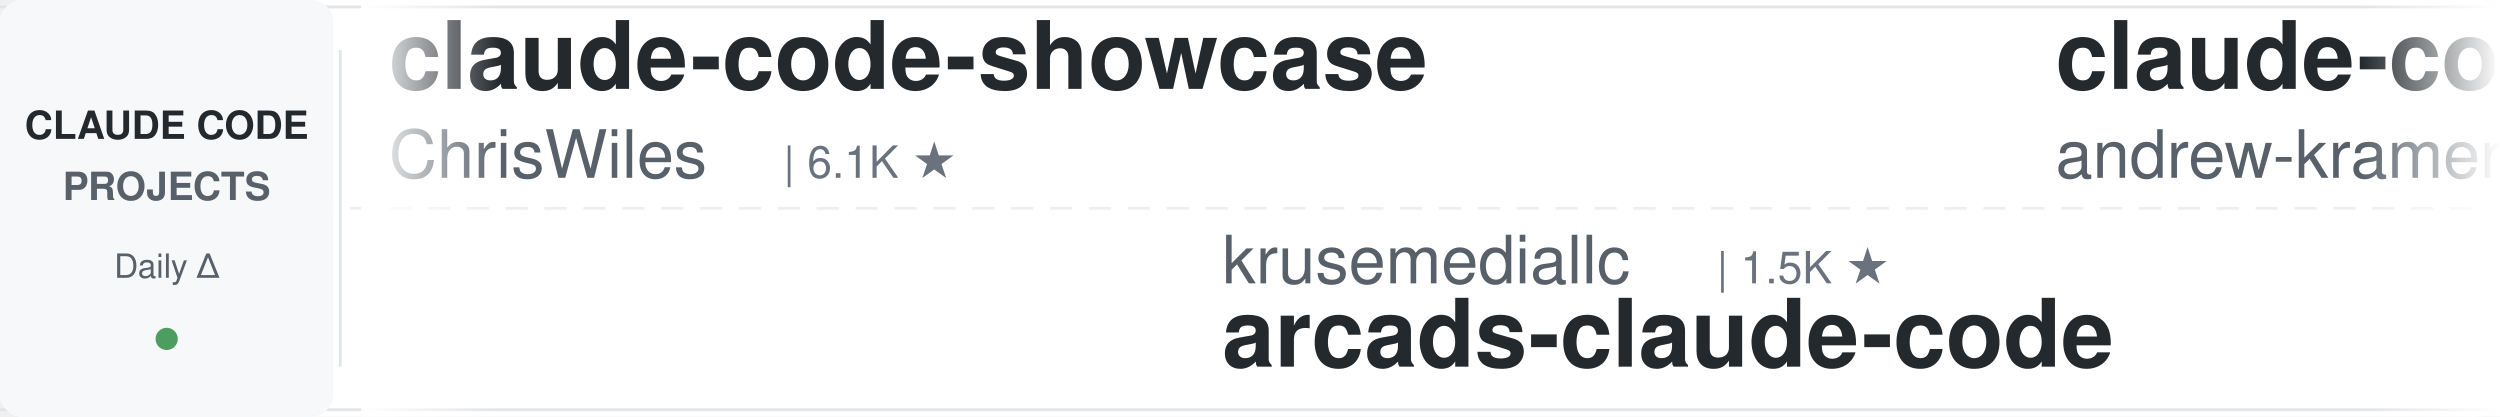
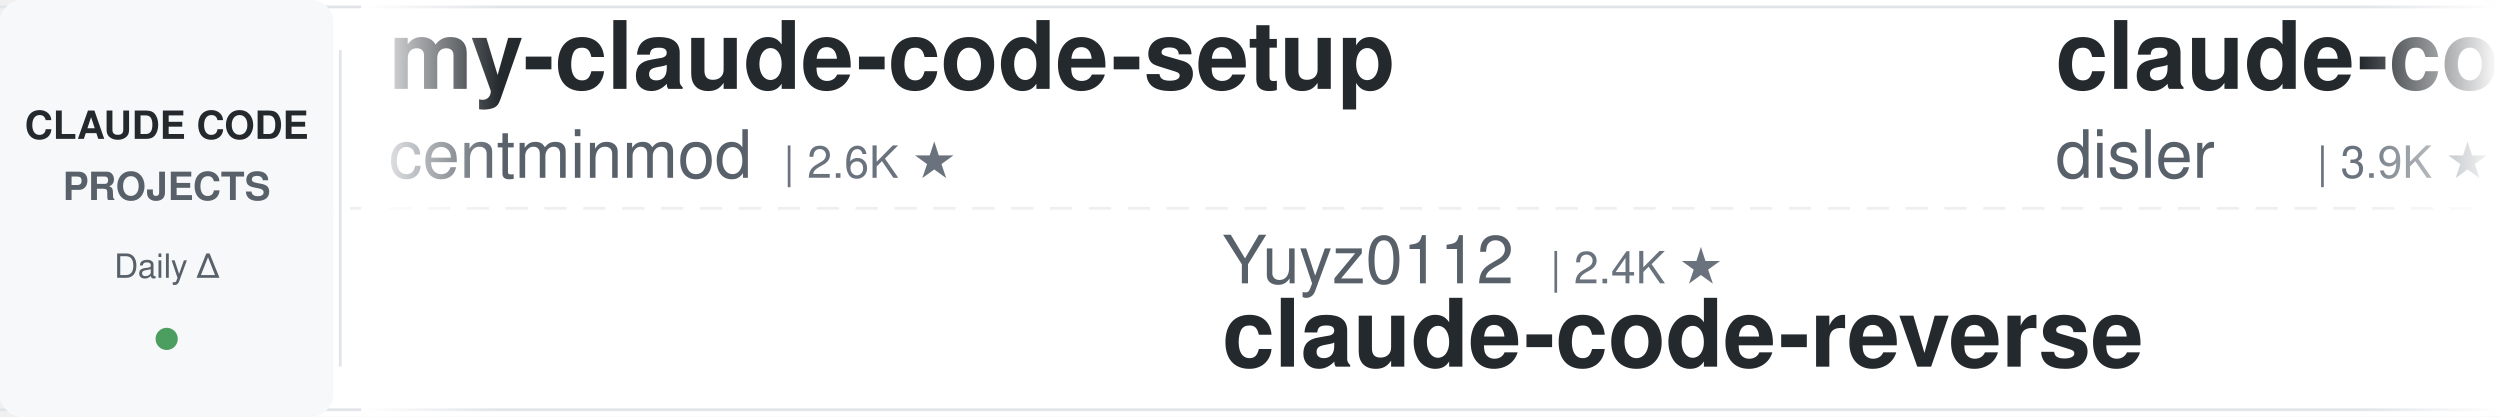
<svg xmlns="http://www.w3.org/2000/svg" width="900" height="150">
  <defs>
    <linearGradient id="leftFade" x1="0%" y1="0%" x2="100%" y2="0%">
      <stop offset="0%" style="stop-color:#ffffff;stop-opacity:1" />
      <stop offset="100%" style="stop-color:#ffffff;stop-opacity:0" />
    </linearGradient>
    <linearGradient id="rightFade" x1="0%" y1="0%" x2="100%" y2="0%">
      <stop offset="0%" style="stop-color:#ffffff;stop-opacity:0" />
      <stop offset="100%" style="stop-color:#ffffff;stop-opacity:1" />
    </linearGradient>
  </defs>
  <rect width="900" height="150" fill="#ffffff" rx="8" />
  <rect x="0" y="2" width="900" height="1" fill="#e1e4e8" />
  <rect x="0" y="147" width="900" height="1" fill="#e1e4e8" />
  <line x1="0" y1="75" x2="900" y2="75" stroke="#e1e4e8" stroke-width="1" stroke-dasharray="8 6" opacity="0.6" />
  <rect x="0" y="0" width="120" height="150" fill="#f6f8fa" rx="8" />
  <text x="60" y="50" font-family="-apple-system, BlinkMacSystemFont, 'Segoe UI', Helvetica, Arial, sans-serif" font-size="14" font-weight="600" fill="#24292e" text-anchor="middle">CLAUDE CODE</text>
  <text x="60" y="72" font-family="-apple-system, BlinkMacSystemFont, 'Segoe UI', Helvetica, Arial, sans-serif" font-size="14" font-weight="600" fill="#586069" text-anchor="middle">PROJECTS</text>
  <text x="60" y="100" font-family="-apple-system, BlinkMacSystemFont, 'Segoe UI', Helvetica, Arial, sans-serif" font-size="12" font-weight="500" fill="#586069" text-anchor="middle">Daily Δ</text>
  <circle cx="60" cy="122" r="4" fill="#22863a" opacity="0.8" />
  <rect x="122" y="18" width="1" height="114" fill="#e1e4e8" />
  <clipPath id="tickerClip">
    <rect x="130" y="0" width="770" height="150" />
  </clipPath>
  <g clip-path="url(#tickerClip)">
    <g id="tickerItems">
      <animateTransform attributeName="transform" attributeType="XML" type="translate" from="0 0" to="-3000 0" dur="54s" repeatCount="indefinite" />
      <g transform="translate(0, 0)">
-         <text x="140" y="32" font-family="-apple-system, BlinkMacSystemFont, 'Segoe UI', Helvetica, Arial, sans-serif" font-size="34" font-weight="600" fill="#24292e">claude-code-showcase</text>
-         <text x="140" y="64" font-family="-apple-system, BlinkMacSystemFont, 'Segoe UI', Helvetica, Arial, sans-serif" font-size="24" font-weight="400" fill="#586069">ChrisWiles</text>
-         <text x="282" y="64" font-family="-apple-system, BlinkMacSystemFont, 'Segoe UI', Helvetica, Arial, sans-serif" font-size="16" font-weight="500" fill="#6a737d">| 6.1K ★</text>
+         <text x="140" y="32" font-family="-apple-system, BlinkMacSystemFont, 'Segoe UI', Helvetica, Arial, sans-serif" font-size="34" font-weight="600" fill="#24292e">my-claude-code-setup</text>
+         <text x="140" y="64" font-family="-apple-system, BlinkMacSystemFont, 'Segoe UI', Helvetica, Arial, sans-serif" font-size="24" font-weight="400" fill="#586069">centminmod</text>
+         <text x="282" y="64" font-family="-apple-system, BlinkMacSystemFont, 'Segoe UI', Helvetica, Arial, sans-serif" font-size="16" font-weight="500" fill="#6a737d">| 2.6K ★</text>
      </g>
      <g transform="translate(300, 0)">
-         <text x="140" y="102" font-family="-apple-system, BlinkMacSystemFont, 'Segoe UI', Helvetica, Arial, sans-serif" font-size="24" font-weight="400" fill="#586069">krusemediallc</text>
-         <text x="318" y="102" font-family="-apple-system, BlinkMacSystemFont, 'Segoe UI', Helvetica, Arial, sans-serif" font-size="16" font-weight="500" fill="#6a737d">| 1.5K ★</text>
-         <text x="140" y="132" font-family="-apple-system, BlinkMacSystemFont, 'Segoe UI', Helvetica, Arial, sans-serif" font-size="34" font-weight="600" fill="#24292e">arcads-claude-code</text>
+         <text x="140" y="102" font-family="-apple-system, BlinkMacSystemFont, 'Segoe UI', Helvetica, Arial, sans-serif" font-size="24" font-weight="400" fill="#586069">Yuyz0112</text>
+         <text x="258" y="102" font-family="-apple-system, BlinkMacSystemFont, 'Segoe UI', Helvetica, Arial, sans-serif" font-size="16" font-weight="500" fill="#6a737d">| 2.4K ★</text>
+         <text x="140" y="132" font-family="-apple-system, BlinkMacSystemFont, 'Segoe UI', Helvetica, Arial, sans-serif" font-size="34" font-weight="600" fill="#24292e">claude-code-reverse</text>
      </g>
      <g transform="translate(600, 0)">
-         <text x="140" y="32" font-family="-apple-system, BlinkMacSystemFont, 'Segoe UI', Helvetica, Arial, sans-serif" font-size="34" font-weight="600" fill="#24292e">claude-code-source-build</text>
-         <text x="140" y="64" font-family="-apple-system, BlinkMacSystemFont, 'Segoe UI', Helvetica, Arial, sans-serif" font-size="24" font-weight="400" fill="#586069">andrew-kramer-inno</text>
-         <text x="378" y="64" font-family="-apple-system, BlinkMacSystemFont, 'Segoe UI', Helvetica, Arial, sans-serif" font-size="16" font-weight="500" fill="#6a737d">| 596 ★</text>
+         <text x="140" y="32" font-family="-apple-system, BlinkMacSystemFont, 'Segoe UI', Helvetica, Arial, sans-serif" font-size="34" font-weight="600" fill="#24292e">claude-code-hooks-master...</text>
+         <text x="140" y="64" font-family="-apple-system, BlinkMacSystemFont, 'Segoe UI', Helvetica, Arial, sans-serif" font-size="24" font-weight="400" fill="#586069">disler</text>
+         <text x="234" y="64" font-family="-apple-system, BlinkMacSystemFont, 'Segoe UI', Helvetica, Arial, sans-serif" font-size="16" font-weight="500" fill="#6a737d">| 3.9K ★</text>
      </g>
      <g transform="translate(900, 0)">
-         <text x="140" y="102" font-family="-apple-system, BlinkMacSystemFont, 'Segoe UI', Helvetica, Arial, sans-serif" font-size="24" font-weight="400" fill="#586069">AprilNEA</text>
-         <text x="258" y="102" font-family="-apple-system, BlinkMacSystemFont, 'Segoe UI', Helvetica, Arial, sans-serif" font-size="16" font-weight="500" fill="#6a737d">| 391 ★</text>
-         <text x="140" y="132" font-family="-apple-system, BlinkMacSystemFont, 'Segoe UI', Helvetica, Arial, sans-serif" font-size="34" font-weight="600" fill="#24292e">claude-code-source</text>
+         <text x="140" y="102" font-family="-apple-system, BlinkMacSystemFont, 'Segoe UI', Helvetica, Arial, sans-serif" font-size="24" font-weight="400" fill="#586069">Maciek-roboblog</text>
+         <text x="342" y="102" font-family="-apple-system, BlinkMacSystemFont, 'Segoe UI', Helvetica, Arial, sans-serif" font-size="16" font-weight="500" fill="#6a737d">| 8.7K ★</text>
+         <text x="140" y="132" font-family="-apple-system, BlinkMacSystemFont, 'Segoe UI', Helvetica, Arial, sans-serif" font-size="34" font-weight="600" fill="#24292e">Claude-Code-Usage-Monito...</text>
      </g>
      <g transform="translate(1200, 0)">
-         <text x="140" y="32" font-family="-apple-system, BlinkMacSystemFont, 'Segoe UI', Helvetica, Arial, sans-serif" font-size="34" font-weight="600" fill="#24292e">Claude-Code-Game-Studios</text>
-         <text x="140" y="64" font-family="-apple-system, BlinkMacSystemFont, 'Segoe UI', Helvetica, Arial, sans-serif" font-size="24" font-weight="400" fill="#586069">Donchitos</text>
-         <text x="270" y="64" font-family="-apple-system, BlinkMacSystemFont, 'Segoe UI', Helvetica, Arial, sans-serif" font-size="16" font-weight="500" fill="#6a737d">| 25.1K ★</text>
+         <text x="140" y="32" font-family="-apple-system, BlinkMacSystemFont, 'Segoe UI', Helvetica, Arial, sans-serif" font-size="34" font-weight="600" fill="#24292e">claude_codex_bridge</text>
+         <text x="140" y="64" font-family="-apple-system, BlinkMacSystemFont, 'Segoe UI', Helvetica, Arial, sans-serif" font-size="24" font-weight="400" fill="#586069">SeemSeam</text>
+         <text x="258" y="64" font-family="-apple-system, BlinkMacSystemFont, 'Segoe UI', Helvetica, Arial, sans-serif" font-size="16" font-weight="500" fill="#6a737d">| 3.5K ★</text>
      </g>
      <g transform="translate(1500, 0)">
-         <text x="140" y="102" font-family="-apple-system, BlinkMacSystemFont, 'Segoe UI', Helvetica, Arial, sans-serif" font-size="24" font-weight="400" fill="#586069">anthropics</text>
-         <text x="282" y="102" font-family="-apple-system, BlinkMacSystemFont, 'Segoe UI', Helvetica, Arial, sans-serif" font-size="16" font-weight="500" fill="#6a737d">| 983 ★</text>
-         <text x="140" y="132" font-family="-apple-system, BlinkMacSystemFont, 'Segoe UI', Helvetica, Arial, sans-serif" font-size="34" font-weight="600" fill="#24292e">claude-code-base-action</text>
+         <text x="140" y="102" font-family="-apple-system, BlinkMacSystemFont, 'Segoe UI', Helvetica, Arial, sans-serif" font-size="24" font-weight="400" fill="#586069">digitalsamba</text>
+         <text x="306" y="102" font-family="-apple-system, BlinkMacSystemFont, 'Segoe UI', Helvetica, Arial, sans-serif" font-size="16" font-weight="500" fill="#6a737d">| 2.1K ★</text>
+         <text x="140" y="132" font-family="-apple-system, BlinkMacSystemFont, 'Segoe UI', Helvetica, Arial, sans-serif" font-size="34" font-weight="600" fill="#24292e">claude-code-video-toolki...</text>
      </g>
      <g transform="translate(1800, 0)">
-         <text x="140" y="32" font-family="-apple-system, BlinkMacSystemFont, 'Segoe UI', Helvetica, Arial, sans-serif" font-size="34" font-weight="600" fill="#24292e">Auto-claude-code-researc...</text>
-         <text x="140" y="64" font-family="-apple-system, BlinkMacSystemFont, 'Segoe UI', Helvetica, Arial, sans-serif" font-size="24" font-weight="400" fill="#586069">wanshuiyin</text>
-         <text x="282" y="64" font-family="-apple-system, BlinkMacSystemFont, 'Segoe UI', Helvetica, Arial, sans-serif" font-size="16" font-weight="500" fill="#6a737d">| 16.1K ★</text>
+         <text x="140" y="32" font-family="-apple-system, BlinkMacSystemFont, 'Segoe UI', Helvetica, Arial, sans-serif" font-size="34" font-weight="600" fill="#24292e">claude-code-source</text>
+         <text x="140" y="64" font-family="-apple-system, BlinkMacSystemFont, 'Segoe UI', Helvetica, Arial, sans-serif" font-size="24" font-weight="400" fill="#586069">hangsman</text>
+         <text x="258" y="64" font-family="-apple-system, BlinkMacSystemFont, 'Segoe UI', Helvetica, Arial, sans-serif" font-size="16" font-weight="500" fill="#6a737d">| 794 ★</text>
      </g>
      <g transform="translate(2100, 0)">
-         <text x="140" y="102" font-family="-apple-system, BlinkMacSystemFont, 'Segoe UI', Helvetica, Arial, sans-serif" font-size="24" font-weight="400" fill="#586069">Yeachan-Heo</text>
-         <text x="294" y="102" font-family="-apple-system, BlinkMacSystemFont, 'Segoe UI', Helvetica, Arial, sans-serif" font-size="16" font-weight="500" fill="#6a737d">| 39.2K ★</text>
-         <text x="140" y="132" font-family="-apple-system, BlinkMacSystemFont, 'Segoe UI', Helvetica, Arial, sans-serif" font-size="34" font-weight="600" fill="#24292e">oh-my-claudecode</text>
+         <text x="140" y="102" font-family="-apple-system, BlinkMacSystemFont, 'Segoe UI', Helvetica, Arial, sans-serif" font-size="24" font-weight="400" fill="#586069">nicedreamzapp</text>
+         <text x="318" y="102" font-family="-apple-system, BlinkMacSystemFont, 'Segoe UI', Helvetica, Arial, sans-serif" font-size="16" font-weight="500" fill="#6a737d">| 3.3K ★</text>
+         <text x="140" y="132" font-family="-apple-system, BlinkMacSystemFont, 'Segoe UI', Helvetica, Arial, sans-serif" font-size="34" font-weight="600" fill="#24292e">claude-code-local</text>
      </g>
      <g transform="translate(2400, 0)">
        <text x="140" y="32" font-family="-apple-system, BlinkMacSystemFont, 'Segoe UI', Helvetica, Arial, sans-serif" font-size="34" font-weight="600" fill="#24292e">claude-code-from-scratch</text>
        <text x="140" y="64" font-family="-apple-system, BlinkMacSystemFont, 'Segoe UI', Helvetica, Arial, sans-serif" font-size="24" font-weight="400" fill="#586069">Windy3f3f3f3f</text>
        <text x="318" y="64" font-family="-apple-system, BlinkMacSystemFont, 'Segoe UI', Helvetica, Arial, sans-serif" font-size="16" font-weight="500" fill="#6a737d">| 2.7K ★</text>
      </g>
      <g transform="translate(2700, 0)">
-         <text x="140" y="102" font-family="-apple-system, BlinkMacSystemFont, 'Segoe UI', Helvetica, Arial, sans-serif" font-size="24" font-weight="400" fill="#586069">anthropics</text>
-         <text x="282" y="102" font-family="-apple-system, BlinkMacSystemFont, 'Segoe UI', Helvetica, Arial, sans-serif" font-size="16" font-weight="500" fill="#6a737d">| 176.4K ★</text>
-         <text x="140" y="132" font-family="-apple-system, BlinkMacSystemFont, 'Segoe UI', Helvetica, Arial, sans-serif" font-size="34" font-weight="600" fill="#24292e">skills</text>
+         <text x="140" y="102" font-family="-apple-system, BlinkMacSystemFont, 'Segoe UI', Helvetica, Arial, sans-serif" font-size="24" font-weight="400" fill="#586069">oboard</text>
+         <text x="234" y="102" font-family="-apple-system, BlinkMacSystemFont, 'Segoe UI', Helvetica, Arial, sans-serif" font-size="16" font-weight="500" fill="#6a737d">| 3.3K ★</text>
+         <text x="140" y="132" font-family="-apple-system, BlinkMacSystemFont, 'Segoe UI', Helvetica, Arial, sans-serif" font-size="34" font-weight="600" fill="#24292e">claude-code-rev</text>
      </g>
      <g transform="translate(3000, 0)">
-         <text x="140" y="32" font-family="-apple-system, BlinkMacSystemFont, 'Segoe UI', Helvetica, Arial, sans-serif" font-size="34" font-weight="600" fill="#24292e">claude-code-showcase</text>
-         <text x="140" y="64" font-family="-apple-system, BlinkMacSystemFont, 'Segoe UI', Helvetica, Arial, sans-serif" font-size="24" font-weight="400" fill="#586069">ChrisWiles</text>
-         <text x="282" y="64" font-family="-apple-system, BlinkMacSystemFont, 'Segoe UI', Helvetica, Arial, sans-serif" font-size="16" font-weight="500" fill="#6a737d">| 6.1K ★</text>
+         <text x="140" y="32" font-family="-apple-system, BlinkMacSystemFont, 'Segoe UI', Helvetica, Arial, sans-serif" font-size="34" font-weight="600" fill="#24292e">my-claude-code-setup</text>
+         <text x="140" y="64" font-family="-apple-system, BlinkMacSystemFont, 'Segoe UI', Helvetica, Arial, sans-serif" font-size="24" font-weight="400" fill="#586069">centminmod</text>
+         <text x="282" y="64" font-family="-apple-system, BlinkMacSystemFont, 'Segoe UI', Helvetica, Arial, sans-serif" font-size="16" font-weight="500" fill="#6a737d">| 2.6K ★</text>
      </g>
      <g transform="translate(3300, 0)">
-         <text x="140" y="102" font-family="-apple-system, BlinkMacSystemFont, 'Segoe UI', Helvetica, Arial, sans-serif" font-size="24" font-weight="400" fill="#586069">krusemediallc</text>
-         <text x="318" y="102" font-family="-apple-system, BlinkMacSystemFont, 'Segoe UI', Helvetica, Arial, sans-serif" font-size="16" font-weight="500" fill="#6a737d">| 1.5K ★</text>
-         <text x="140" y="132" font-family="-apple-system, BlinkMacSystemFont, 'Segoe UI', Helvetica, Arial, sans-serif" font-size="34" font-weight="600" fill="#24292e">arcads-claude-code</text>
+         <text x="140" y="102" font-family="-apple-system, BlinkMacSystemFont, 'Segoe UI', Helvetica, Arial, sans-serif" font-size="24" font-weight="400" fill="#586069">Yuyz0112</text>
+         <text x="258" y="102" font-family="-apple-system, BlinkMacSystemFont, 'Segoe UI', Helvetica, Arial, sans-serif" font-size="16" font-weight="500" fill="#6a737d">| 2.4K ★</text>
+         <text x="140" y="132" font-family="-apple-system, BlinkMacSystemFont, 'Segoe UI', Helvetica, Arial, sans-serif" font-size="34" font-weight="600" fill="#24292e">claude-code-reverse</text>
      </g>
      <g transform="translate(3600, 0)">
-         <text x="140" y="32" font-family="-apple-system, BlinkMacSystemFont, 'Segoe UI', Helvetica, Arial, sans-serif" font-size="34" font-weight="600" fill="#24292e">claude-code-source-build</text>
-         <text x="140" y="64" font-family="-apple-system, BlinkMacSystemFont, 'Segoe UI', Helvetica, Arial, sans-serif" font-size="24" font-weight="400" fill="#586069">andrew-kramer-inno</text>
-         <text x="378" y="64" font-family="-apple-system, BlinkMacSystemFont, 'Segoe UI', Helvetica, Arial, sans-serif" font-size="16" font-weight="500" fill="#6a737d">| 596 ★</text>
+         <text x="140" y="32" font-family="-apple-system, BlinkMacSystemFont, 'Segoe UI', Helvetica, Arial, sans-serif" font-size="34" font-weight="600" fill="#24292e">claude-code-hooks-master...</text>
+         <text x="140" y="64" font-family="-apple-system, BlinkMacSystemFont, 'Segoe UI', Helvetica, Arial, sans-serif" font-size="24" font-weight="400" fill="#586069">disler</text>
+         <text x="234" y="64" font-family="-apple-system, BlinkMacSystemFont, 'Segoe UI', Helvetica, Arial, sans-serif" font-size="16" font-weight="500" fill="#6a737d">| 3.9K ★</text>
      </g>
      <g transform="translate(3900, 0)">
-         <text x="140" y="102" font-family="-apple-system, BlinkMacSystemFont, 'Segoe UI', Helvetica, Arial, sans-serif" font-size="24" font-weight="400" fill="#586069">AprilNEA</text>
-         <text x="258" y="102" font-family="-apple-system, BlinkMacSystemFont, 'Segoe UI', Helvetica, Arial, sans-serif" font-size="16" font-weight="500" fill="#6a737d">| 391 ★</text>
-         <text x="140" y="132" font-family="-apple-system, BlinkMacSystemFont, 'Segoe UI', Helvetica, Arial, sans-serif" font-size="34" font-weight="600" fill="#24292e">claude-code-source</text>
+         <text x="140" y="102" font-family="-apple-system, BlinkMacSystemFont, 'Segoe UI', Helvetica, Arial, sans-serif" font-size="24" font-weight="400" fill="#586069">Maciek-roboblog</text>
+         <text x="342" y="102" font-family="-apple-system, BlinkMacSystemFont, 'Segoe UI', Helvetica, Arial, sans-serif" font-size="16" font-weight="500" fill="#6a737d">| 8.7K ★</text>
+         <text x="140" y="132" font-family="-apple-system, BlinkMacSystemFont, 'Segoe UI', Helvetica, Arial, sans-serif" font-size="34" font-weight="600" fill="#24292e">Claude-Code-Usage-Monito...</text>
      </g>
    </g>
  </g>
  <rect x="130" y="0" width="50" height="150" fill="url(#leftFade)" />
  <rect x="850" y="0" width="50" height="150" fill="url(#rightFade)" />
</svg>
